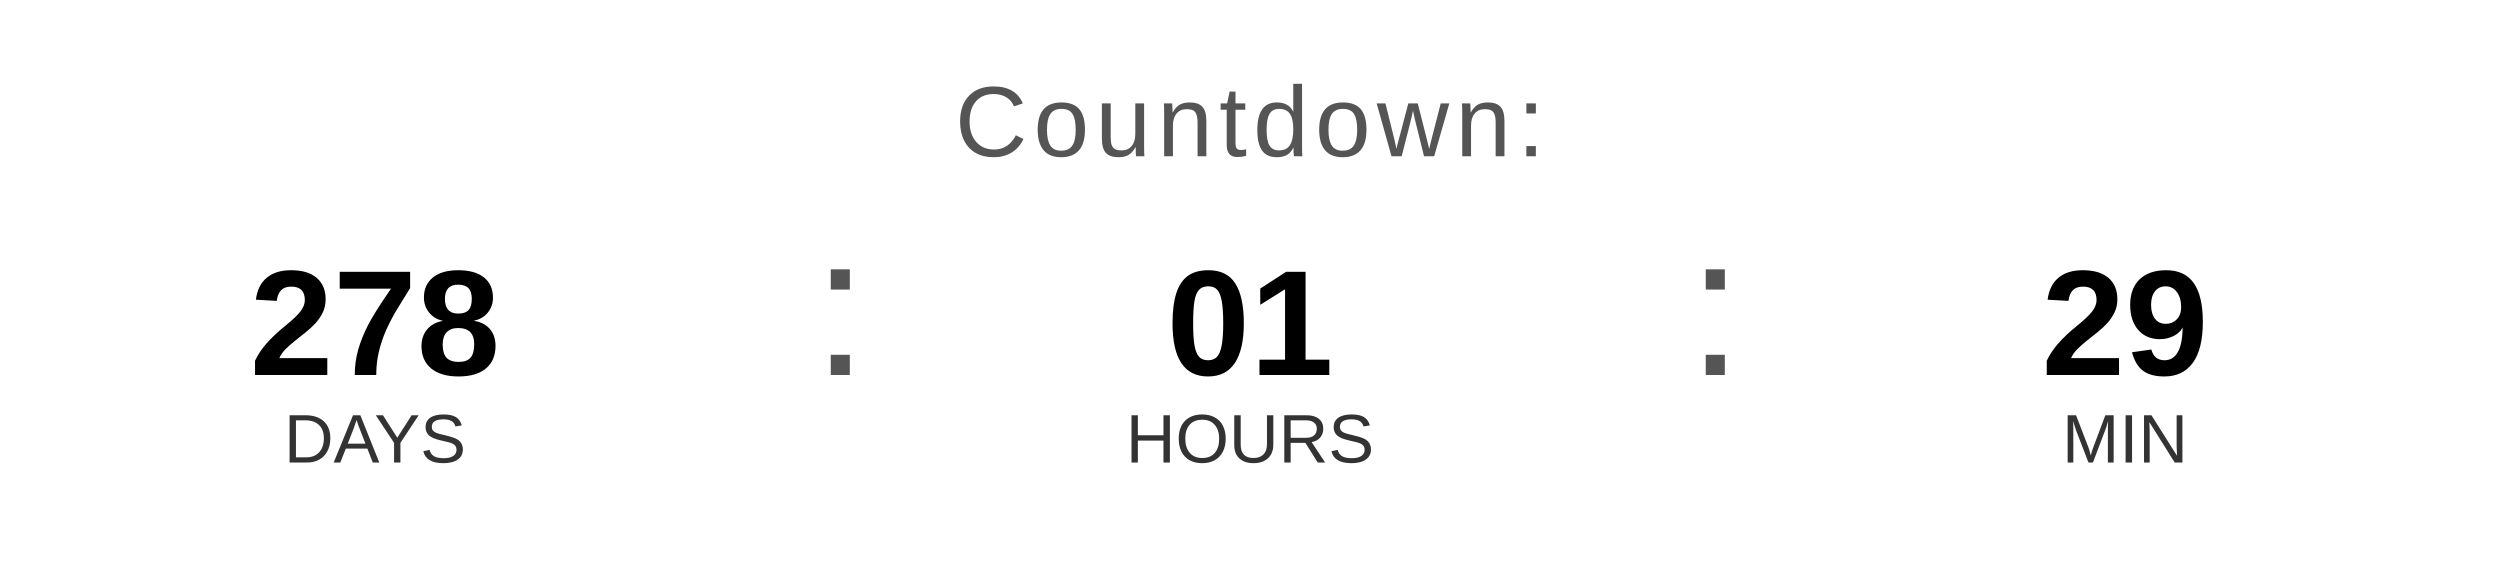
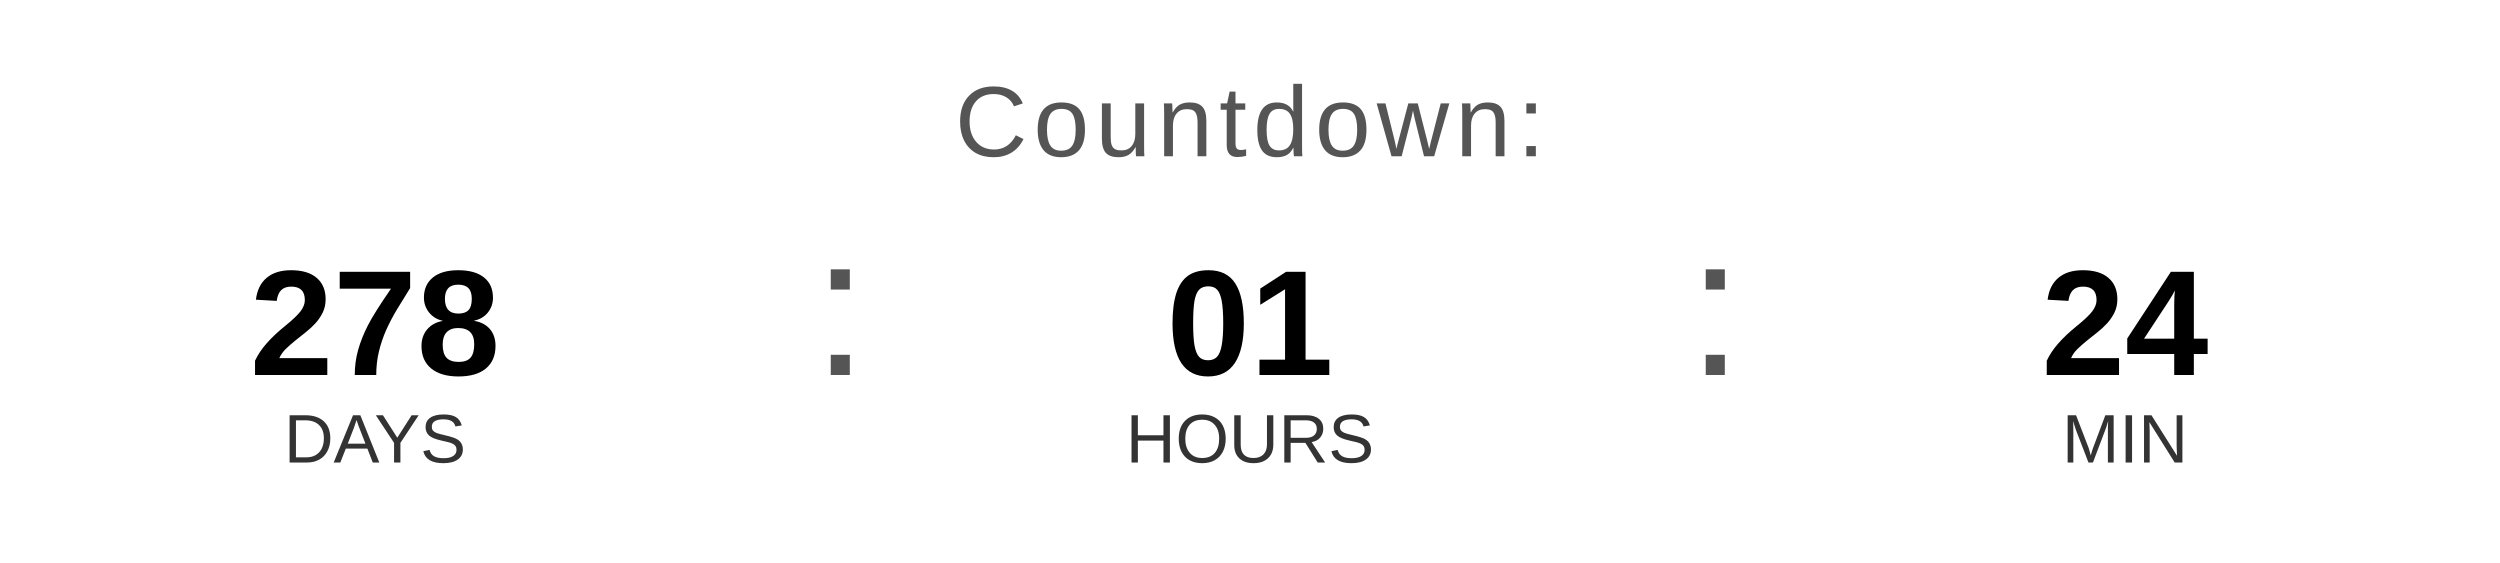
<svg xmlns="http://www.w3.org/2000/svg" width="400" height="90" viewBox="0 0 400 90">
  <text x="200" y="25" font-family="Arial, Helvetica, sans-serif" font-size="16" fill="#555555" text-anchor="middle" letter-spacing="1">
    Countdown:
  </text>
  <text x="60" y="60" font-family="Arial, Helvetica, sans-serif" font-size="24" font-weight="bold" fill="#000000" text-anchor="middle">278</text>
  <text x="60" y="74" font-family="Arial, Helvetica, sans-serif" font-size="11" fill="#333333" text-anchor="middle">DAYS</text>
  <text x="130" y="60" font-family="Arial, sans-serif" font-size="32" fill="#555555">:</text>
  <text x="200" y="60" font-family="Arial, Helvetica, sans-serif" font-size="24" font-weight="bold" fill="#000000" text-anchor="middle">01</text>
  <text x="200" y="74" font-family="Arial, Helvetica, sans-serif" font-size="11" fill="#333333" text-anchor="middle">HOURS</text>
  <text x="270" y="60" font-family="Arial, sans-serif" font-size="32" fill="#555555">:</text>
-   <text x="340" y="60" font-family="Arial, Helvetica, sans-serif" font-size="24" font-weight="bold" fill="#000000" text-anchor="middle">29</text>
+   <text x="340" y="60" font-family="Arial, Helvetica, sans-serif" font-size="24" font-weight="bold" fill="#000000" text-anchor="middle">24</text>
  <text x="340" y="74" font-family="Arial, Helvetica, sans-serif" font-size="11" fill="#333333" text-anchor="middle">MIN</text>
</svg>
